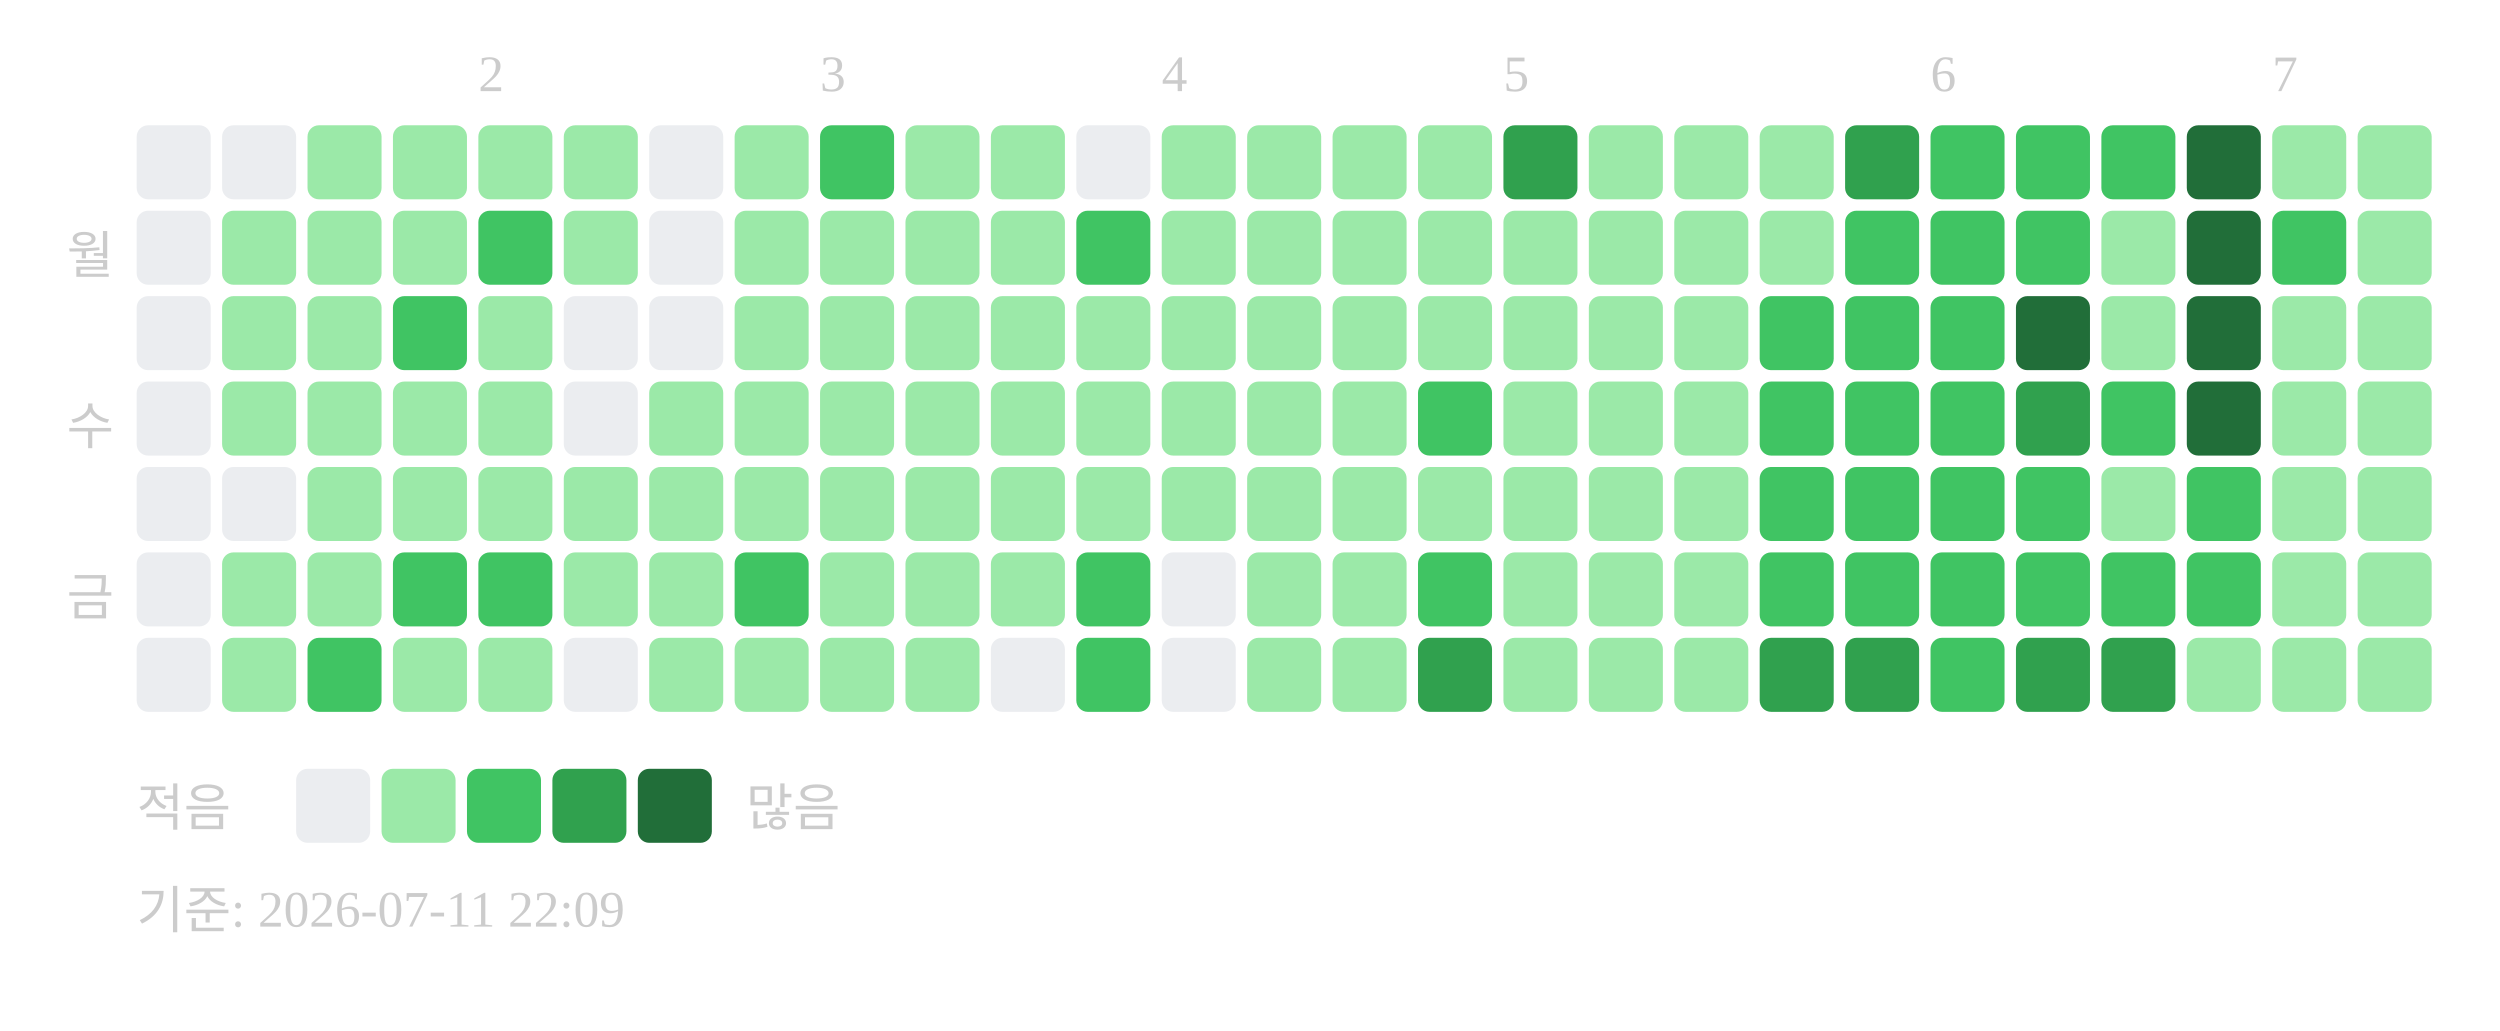
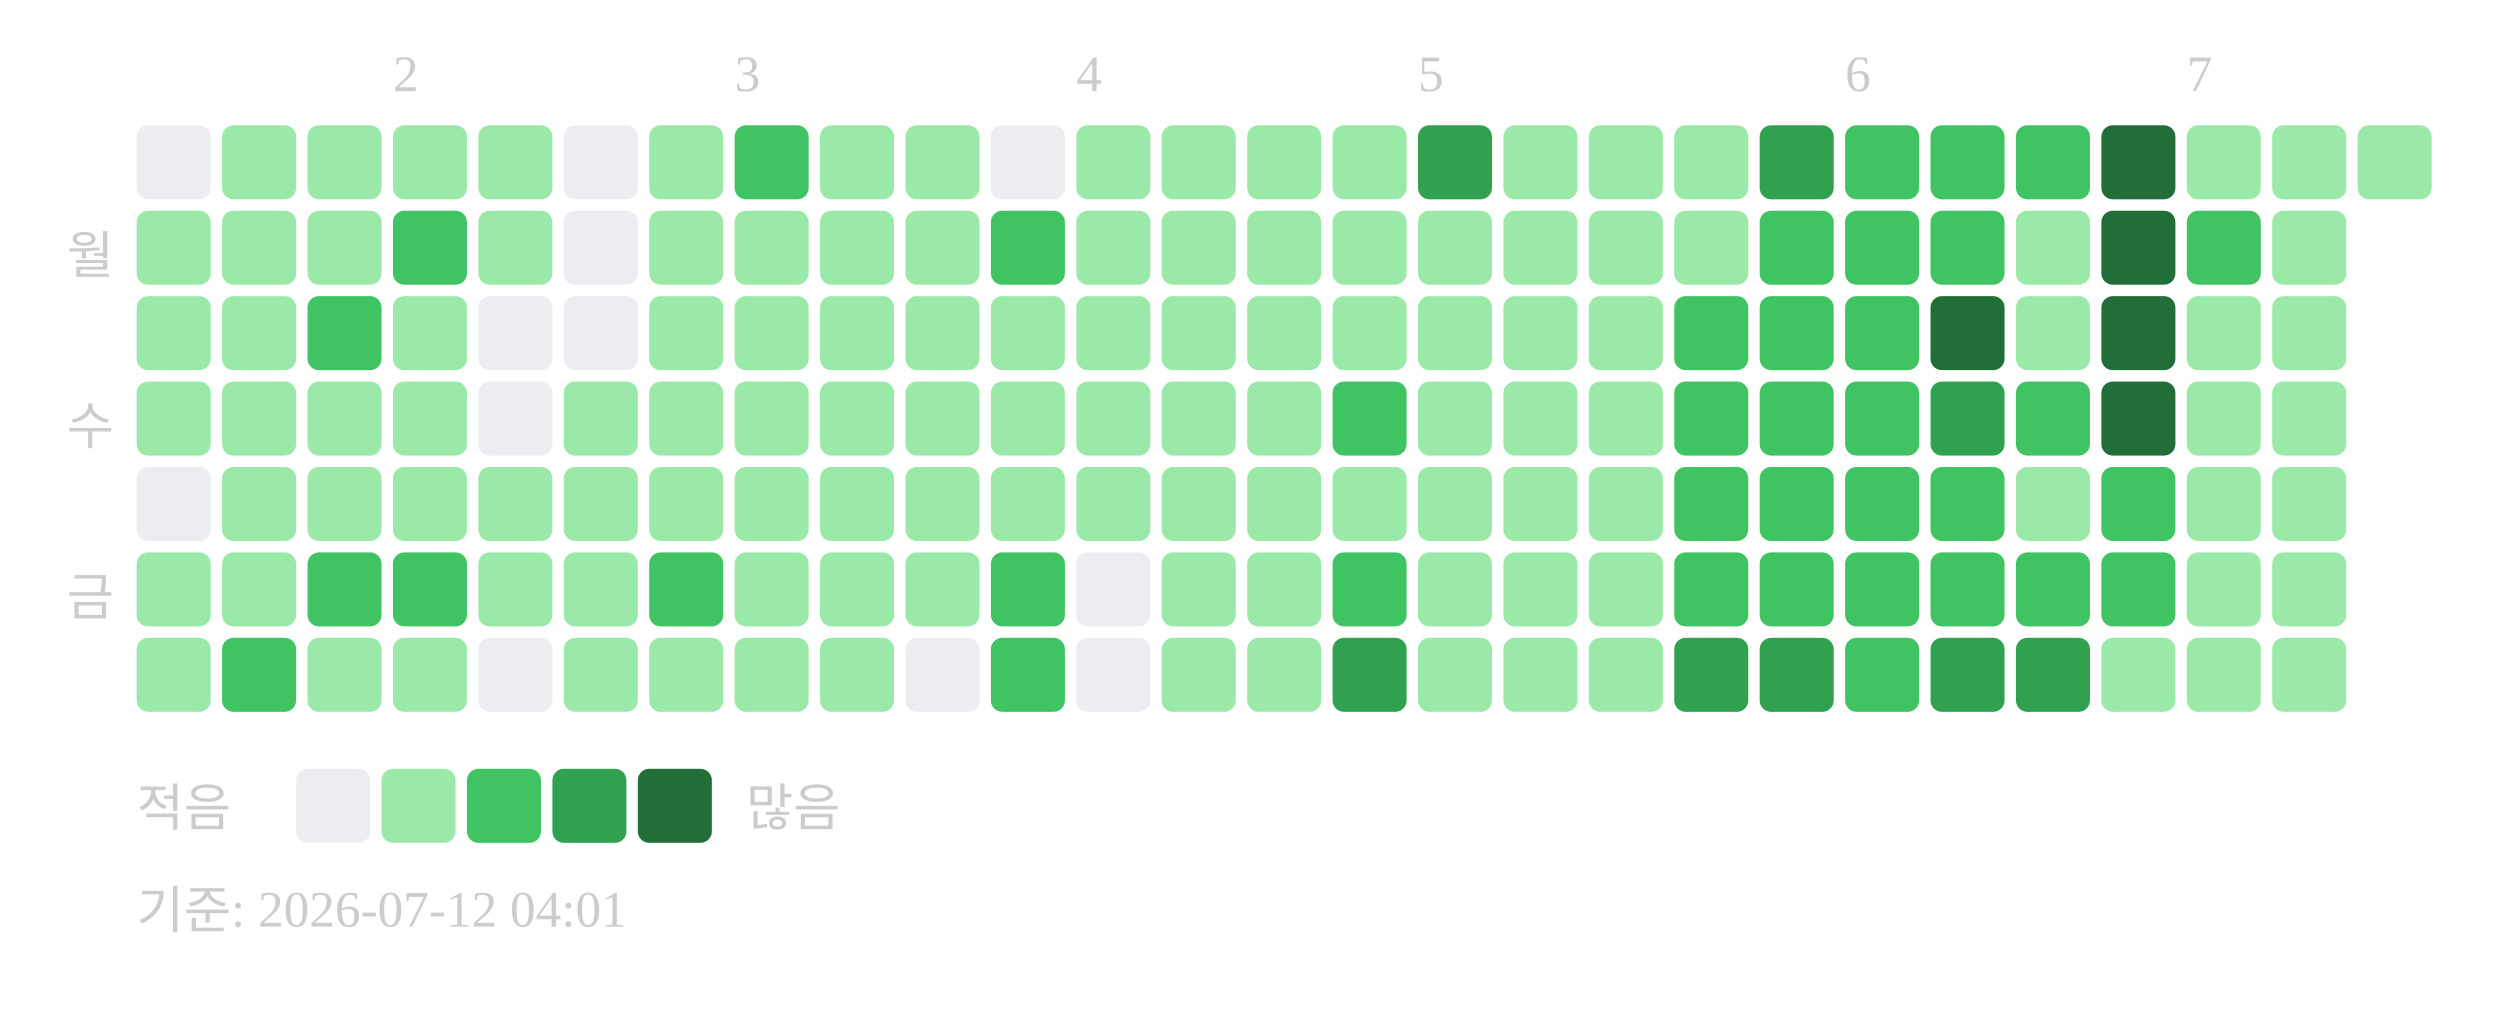
<svg xmlns="http://www.w3.org/2000/svg" width="439" height="181">
-   <text x="84" y="16" font-size="9" fill="#cccccc">2</text>
-   <text x="144" y="16" font-size="9" fill="#cccccc">3</text>
-   <text x="204" y="16" font-size="9" fill="#cccccc">4</text>
-   <text x="264" y="16" font-size="9" fill="#cccccc">5</text>
-   <text x="339" y="16" font-size="9" fill="#cccccc">6</text>
-   <text x="399" y="16" font-size="9" fill="#cccccc">7</text>
+   <text x="69" y="16" font-size="9" fill="#cccccc">2</text>
+   <text x="129" y="16" font-size="9" fill="#cccccc">3</text>
+   <text x="189" y="16" font-size="9" fill="#cccccc">4</text>
+   <text x="249" y="16" font-size="9" fill="#cccccc">5</text>
+   <text x="324" y="16" font-size="9" fill="#cccccc">6</text>
+   <text x="384" y="16" font-size="9" fill="#cccccc">7</text>
  <text x="20" y="48" text-anchor="end" font-size="9" fill="#cccccc">월</text>
  <text x="20" y="78" text-anchor="end" font-size="9" fill="#cccccc">수</text>
  <text x="20" y="108" text-anchor="end" font-size="9" fill="#cccccc">금</text>
  <rect x="24" y="22" width="13" height="13" rx="2" fill="#ebedf0" />
-   <rect x="24" y="37" width="13" height="13" rx="2" fill="#ebedf0" />
-   <rect x="24" y="52" width="13" height="13" rx="2" fill="#ebedf0" />
-   <rect x="24" y="67" width="13" height="13" rx="2" fill="#ebedf0" />
+   <rect x="24" y="37" width="13" height="13" rx="2" fill="#9be9a8" />
+   <rect x="24" y="52" width="13" height="13" rx="2" fill="#9be9a8" />
+   <rect x="24" y="67" width="13" height="13" rx="2" fill="#9be9a8" />
  <rect x="24" y="82" width="13" height="13" rx="2" fill="#ebedf0" />
-   <rect x="24" y="97" width="13" height="13" rx="2" fill="#ebedf0" />
-   <rect x="24" y="112" width="13" height="13" rx="2" fill="#ebedf0" />
-   <rect x="39" y="22" width="13" height="13" rx="2" fill="#ebedf0" />
+   <rect x="24" y="97" width="13" height="13" rx="2" fill="#9be9a8" />
+   <rect x="24" y="112" width="13" height="13" rx="2" fill="#9be9a8" />
+   <rect x="39" y="22" width="13" height="13" rx="2" fill="#9be9a8" />
  <rect x="39" y="37" width="13" height="13" rx="2" fill="#9be9a8" />
  <rect x="39" y="52" width="13" height="13" rx="2" fill="#9be9a8" />
  <rect x="39" y="67" width="13" height="13" rx="2" fill="#9be9a8" />
-   <rect x="39" y="82" width="13" height="13" rx="2" fill="#ebedf0" />
+   <rect x="39" y="82" width="13" height="13" rx="2" fill="#9be9a8" />
  <rect x="39" y="97" width="13" height="13" rx="2" fill="#9be9a8" />
-   <rect x="39" y="112" width="13" height="13" rx="2" fill="#9be9a8" />
+   <rect x="39" y="112" width="13" height="13" rx="2" fill="#40c463" />
  <rect x="54" y="22" width="13" height="13" rx="2" fill="#9be9a8" />
  <rect x="54" y="37" width="13" height="13" rx="2" fill="#9be9a8" />
-   <rect x="54" y="52" width="13" height="13" rx="2" fill="#9be9a8" />
+   <rect x="54" y="52" width="13" height="13" rx="2" fill="#40c463" />
  <rect x="54" y="67" width="13" height="13" rx="2" fill="#9be9a8" />
  <rect x="54" y="82" width="13" height="13" rx="2" fill="#9be9a8" />
-   <rect x="54" y="97" width="13" height="13" rx="2" fill="#9be9a8" />
-   <rect x="54" y="112" width="13" height="13" rx="2" fill="#40c463" />
+   <rect x="54" y="97" width="13" height="13" rx="2" fill="#40c463" />
+   <rect x="54" y="112" width="13" height="13" rx="2" fill="#9be9a8" />
  <rect x="69" y="22" width="13" height="13" rx="2" fill="#9be9a8" />
-   <rect x="69" y="37" width="13" height="13" rx="2" fill="#9be9a8" />
-   <rect x="69" y="52" width="13" height="13" rx="2" fill="#40c463" />
+   <rect x="69" y="37" width="13" height="13" rx="2" fill="#40c463" />
+   <rect x="69" y="52" width="13" height="13" rx="2" fill="#9be9a8" />
  <rect x="69" y="67" width="13" height="13" rx="2" fill="#9be9a8" />
  <rect x="69" y="82" width="13" height="13" rx="2" fill="#9be9a8" />
  <rect x="69" y="97" width="13" height="13" rx="2" fill="#40c463" />
  <rect x="69" y="112" width="13" height="13" rx="2" fill="#9be9a8" />
  <rect x="84" y="22" width="13" height="13" rx="2" fill="#9be9a8" />
-   <rect x="84" y="37" width="13" height="13" rx="2" fill="#40c463" />
-   <rect x="84" y="52" width="13" height="13" rx="2" fill="#9be9a8" />
-   <rect x="84" y="67" width="13" height="13" rx="2" fill="#9be9a8" />
+   <rect x="84" y="37" width="13" height="13" rx="2" fill="#9be9a8" />
+   <rect x="84" y="52" width="13" height="13" rx="2" fill="#ebedf0" />
+   <rect x="84" y="67" width="13" height="13" rx="2" fill="#ebedf0" />
  <rect x="84" y="82" width="13" height="13" rx="2" fill="#9be9a8" />
-   <rect x="84" y="97" width="13" height="13" rx="2" fill="#40c463" />
-   <rect x="84" y="112" width="13" height="13" rx="2" fill="#9be9a8" />
-   <rect x="99" y="22" width="13" height="13" rx="2" fill="#9be9a8" />
-   <rect x="99" y="37" width="13" height="13" rx="2" fill="#9be9a8" />
+   <rect x="84" y="97" width="13" height="13" rx="2" fill="#9be9a8" />
+   <rect x="84" y="112" width="13" height="13" rx="2" fill="#ebedf0" />
+   <rect x="99" y="22" width="13" height="13" rx="2" fill="#ebedf0" />
+   <rect x="99" y="37" width="13" height="13" rx="2" fill="#ebedf0" />
  <rect x="99" y="52" width="13" height="13" rx="2" fill="#ebedf0" />
-   <rect x="99" y="67" width="13" height="13" rx="2" fill="#ebedf0" />
+   <rect x="99" y="67" width="13" height="13" rx="2" fill="#9be9a8" />
  <rect x="99" y="82" width="13" height="13" rx="2" fill="#9be9a8" />
  <rect x="99" y="97" width="13" height="13" rx="2" fill="#9be9a8" />
-   <rect x="99" y="112" width="13" height="13" rx="2" fill="#ebedf0" />
-   <rect x="114" y="22" width="13" height="13" rx="2" fill="#ebedf0" />
-   <rect x="114" y="37" width="13" height="13" rx="2" fill="#ebedf0" />
-   <rect x="114" y="52" width="13" height="13" rx="2" fill="#ebedf0" />
+   <rect x="99" y="112" width="13" height="13" rx="2" fill="#9be9a8" />
+   <rect x="114" y="22" width="13" height="13" rx="2" fill="#9be9a8" />
+   <rect x="114" y="37" width="13" height="13" rx="2" fill="#9be9a8" />
+   <rect x="114" y="52" width="13" height="13" rx="2" fill="#9be9a8" />
  <rect x="114" y="67" width="13" height="13" rx="2" fill="#9be9a8" />
  <rect x="114" y="82" width="13" height="13" rx="2" fill="#9be9a8" />
-   <rect x="114" y="97" width="13" height="13" rx="2" fill="#9be9a8" />
+   <rect x="114" y="97" width="13" height="13" rx="2" fill="#40c463" />
  <rect x="114" y="112" width="13" height="13" rx="2" fill="#9be9a8" />
-   <rect x="129" y="22" width="13" height="13" rx="2" fill="#9be9a8" />
+   <rect x="129" y="22" width="13" height="13" rx="2" fill="#40c463" />
  <rect x="129" y="37" width="13" height="13" rx="2" fill="#9be9a8" />
  <rect x="129" y="52" width="13" height="13" rx="2" fill="#9be9a8" />
  <rect x="129" y="67" width="13" height="13" rx="2" fill="#9be9a8" />
  <rect x="129" y="82" width="13" height="13" rx="2" fill="#9be9a8" />
-   <rect x="129" y="97" width="13" height="13" rx="2" fill="#40c463" />
+   <rect x="129" y="97" width="13" height="13" rx="2" fill="#9be9a8" />
  <rect x="129" y="112" width="13" height="13" rx="2" fill="#9be9a8" />
-   <rect x="144" y="22" width="13" height="13" rx="2" fill="#40c463" />
+   <rect x="144" y="22" width="13" height="13" rx="2" fill="#9be9a8" />
  <rect x="144" y="37" width="13" height="13" rx="2" fill="#9be9a8" />
  <rect x="144" y="52" width="13" height="13" rx="2" fill="#9be9a8" />
  <rect x="144" y="67" width="13" height="13" rx="2" fill="#9be9a8" />
  <rect x="144" y="82" width="13" height="13" rx="2" fill="#9be9a8" />
  <rect x="144" y="97" width="13" height="13" rx="2" fill="#9be9a8" />
  <rect x="144" y="112" width="13" height="13" rx="2" fill="#9be9a8" />
  <rect x="159" y="22" width="13" height="13" rx="2" fill="#9be9a8" />
  <rect x="159" y="37" width="13" height="13" rx="2" fill="#9be9a8" />
  <rect x="159" y="52" width="13" height="13" rx="2" fill="#9be9a8" />
  <rect x="159" y="67" width="13" height="13" rx="2" fill="#9be9a8" />
  <rect x="159" y="82" width="13" height="13" rx="2" fill="#9be9a8" />
  <rect x="159" y="97" width="13" height="13" rx="2" fill="#9be9a8" />
-   <rect x="159" y="112" width="13" height="13" rx="2" fill="#9be9a8" />
-   <rect x="174" y="22" width="13" height="13" rx="2" fill="#9be9a8" />
-   <rect x="174" y="37" width="13" height="13" rx="2" fill="#9be9a8" />
+   <rect x="159" y="112" width="13" height="13" rx="2" fill="#ebedf0" />
+   <rect x="174" y="22" width="13" height="13" rx="2" fill="#ebedf0" />
+   <rect x="174" y="37" width="13" height="13" rx="2" fill="#40c463" />
  <rect x="174" y="52" width="13" height="13" rx="2" fill="#9be9a8" />
  <rect x="174" y="67" width="13" height="13" rx="2" fill="#9be9a8" />
  <rect x="174" y="82" width="13" height="13" rx="2" fill="#9be9a8" />
-   <rect x="174" y="97" width="13" height="13" rx="2" fill="#9be9a8" />
-   <rect x="174" y="112" width="13" height="13" rx="2" fill="#ebedf0" />
-   <rect x="189" y="22" width="13" height="13" rx="2" fill="#ebedf0" />
-   <rect x="189" y="37" width="13" height="13" rx="2" fill="#40c463" />
+   <rect x="174" y="97" width="13" height="13" rx="2" fill="#40c463" />
+   <rect x="174" y="112" width="13" height="13" rx="2" fill="#40c463" />
+   <rect x="189" y="22" width="13" height="13" rx="2" fill="#9be9a8" />
+   <rect x="189" y="37" width="13" height="13" rx="2" fill="#9be9a8" />
  <rect x="189" y="52" width="13" height="13" rx="2" fill="#9be9a8" />
  <rect x="189" y="67" width="13" height="13" rx="2" fill="#9be9a8" />
  <rect x="189" y="82" width="13" height="13" rx="2" fill="#9be9a8" />
-   <rect x="189" y="97" width="13" height="13" rx="2" fill="#40c463" />
-   <rect x="189" y="112" width="13" height="13" rx="2" fill="#40c463" />
+   <rect x="189" y="97" width="13" height="13" rx="2" fill="#ebedf0" />
+   <rect x="189" y="112" width="13" height="13" rx="2" fill="#ebedf0" />
  <rect x="204" y="22" width="13" height="13" rx="2" fill="#9be9a8" />
  <rect x="204" y="37" width="13" height="13" rx="2" fill="#9be9a8" />
  <rect x="204" y="52" width="13" height="13" rx="2" fill="#9be9a8" />
  <rect x="204" y="67" width="13" height="13" rx="2" fill="#9be9a8" />
  <rect x="204" y="82" width="13" height="13" rx="2" fill="#9be9a8" />
-   <rect x="204" y="97" width="13" height="13" rx="2" fill="#ebedf0" />
-   <rect x="204" y="112" width="13" height="13" rx="2" fill="#ebedf0" />
+   <rect x="204" y="97" width="13" height="13" rx="2" fill="#9be9a8" />
+   <rect x="204" y="112" width="13" height="13" rx="2" fill="#9be9a8" />
  <rect x="219" y="22" width="13" height="13" rx="2" fill="#9be9a8" />
  <rect x="219" y="37" width="13" height="13" rx="2" fill="#9be9a8" />
  <rect x="219" y="52" width="13" height="13" rx="2" fill="#9be9a8" />
  <rect x="219" y="67" width="13" height="13" rx="2" fill="#9be9a8" />
  <rect x="219" y="82" width="13" height="13" rx="2" fill="#9be9a8" />
  <rect x="219" y="97" width="13" height="13" rx="2" fill="#9be9a8" />
  <rect x="219" y="112" width="13" height="13" rx="2" fill="#9be9a8" />
  <rect x="234" y="22" width="13" height="13" rx="2" fill="#9be9a8" />
  <rect x="234" y="37" width="13" height="13" rx="2" fill="#9be9a8" />
  <rect x="234" y="52" width="13" height="13" rx="2" fill="#9be9a8" />
-   <rect x="234" y="67" width="13" height="13" rx="2" fill="#9be9a8" />
+   <rect x="234" y="67" width="13" height="13" rx="2" fill="#40c463" />
  <rect x="234" y="82" width="13" height="13" rx="2" fill="#9be9a8" />
-   <rect x="234" y="97" width="13" height="13" rx="2" fill="#9be9a8" />
-   <rect x="234" y="112" width="13" height="13" rx="2" fill="#9be9a8" />
-   <rect x="249" y="22" width="13" height="13" rx="2" fill="#9be9a8" />
+   <rect x="234" y="97" width="13" height="13" rx="2" fill="#40c463" />
+   <rect x="234" y="112" width="13" height="13" rx="2" fill="#30a14e" />
+   <rect x="249" y="22" width="13" height="13" rx="2" fill="#30a14e" />
  <rect x="249" y="37" width="13" height="13" rx="2" fill="#9be9a8" />
  <rect x="249" y="52" width="13" height="13" rx="2" fill="#9be9a8" />
-   <rect x="249" y="67" width="13" height="13" rx="2" fill="#40c463" />
+   <rect x="249" y="67" width="13" height="13" rx="2" fill="#9be9a8" />
  <rect x="249" y="82" width="13" height="13" rx="2" fill="#9be9a8" />
-   <rect x="249" y="97" width="13" height="13" rx="2" fill="#40c463" />
-   <rect x="249" y="112" width="13" height="13" rx="2" fill="#30a14e" />
-   <rect x="264" y="22" width="13" height="13" rx="2" fill="#30a14e" />
+   <rect x="249" y="97" width="13" height="13" rx="2" fill="#9be9a8" />
+   <rect x="249" y="112" width="13" height="13" rx="2" fill="#9be9a8" />
+   <rect x="264" y="22" width="13" height="13" rx="2" fill="#9be9a8" />
  <rect x="264" y="37" width="13" height="13" rx="2" fill="#9be9a8" />
  <rect x="264" y="52" width="13" height="13" rx="2" fill="#9be9a8" />
  <rect x="264" y="67" width="13" height="13" rx="2" fill="#9be9a8" />
  <rect x="264" y="82" width="13" height="13" rx="2" fill="#9be9a8" />
  <rect x="264" y="97" width="13" height="13" rx="2" fill="#9be9a8" />
  <rect x="264" y="112" width="13" height="13" rx="2" fill="#9be9a8" />
  <rect x="279" y="22" width="13" height="13" rx="2" fill="#9be9a8" />
  <rect x="279" y="37" width="13" height="13" rx="2" fill="#9be9a8" />
  <rect x="279" y="52" width="13" height="13" rx="2" fill="#9be9a8" />
  <rect x="279" y="67" width="13" height="13" rx="2" fill="#9be9a8" />
  <rect x="279" y="82" width="13" height="13" rx="2" fill="#9be9a8" />
  <rect x="279" y="97" width="13" height="13" rx="2" fill="#9be9a8" />
  <rect x="279" y="112" width="13" height="13" rx="2" fill="#9be9a8" />
  <rect x="294" y="22" width="13" height="13" rx="2" fill="#9be9a8" />
  <rect x="294" y="37" width="13" height="13" rx="2" fill="#9be9a8" />
-   <rect x="294" y="52" width="13" height="13" rx="2" fill="#9be9a8" />
-   <rect x="294" y="67" width="13" height="13" rx="2" fill="#9be9a8" />
-   <rect x="294" y="82" width="13" height="13" rx="2" fill="#9be9a8" />
-   <rect x="294" y="97" width="13" height="13" rx="2" fill="#9be9a8" />
-   <rect x="294" y="112" width="13" height="13" rx="2" fill="#9be9a8" />
-   <rect x="309" y="22" width="13" height="13" rx="2" fill="#9be9a8" />
-   <rect x="309" y="37" width="13" height="13" rx="2" fill="#9be9a8" />
+   <rect x="294" y="52" width="13" height="13" rx="2" fill="#40c463" />
+   <rect x="294" y="67" width="13" height="13" rx="2" fill="#40c463" />
+   <rect x="294" y="82" width="13" height="13" rx="2" fill="#40c463" />
+   <rect x="294" y="97" width="13" height="13" rx="2" fill="#40c463" />
+   <rect x="294" y="112" width="13" height="13" rx="2" fill="#30a14e" />
+   <rect x="309" y="22" width="13" height="13" rx="2" fill="#30a14e" />
+   <rect x="309" y="37" width="13" height="13" rx="2" fill="#40c463" />
  <rect x="309" y="52" width="13" height="13" rx="2" fill="#40c463" />
  <rect x="309" y="67" width="13" height="13" rx="2" fill="#40c463" />
  <rect x="309" y="82" width="13" height="13" rx="2" fill="#40c463" />
  <rect x="309" y="97" width="13" height="13" rx="2" fill="#40c463" />
  <rect x="309" y="112" width="13" height="13" rx="2" fill="#30a14e" />
-   <rect x="324" y="22" width="13" height="13" rx="2" fill="#30a14e" />
+   <rect x="324" y="22" width="13" height="13" rx="2" fill="#40c463" />
  <rect x="324" y="37" width="13" height="13" rx="2" fill="#40c463" />
  <rect x="324" y="52" width="13" height="13" rx="2" fill="#40c463" />
  <rect x="324" y="67" width="13" height="13" rx="2" fill="#40c463" />
  <rect x="324" y="82" width="13" height="13" rx="2" fill="#40c463" />
  <rect x="324" y="97" width="13" height="13" rx="2" fill="#40c463" />
-   <rect x="324" y="112" width="13" height="13" rx="2" fill="#30a14e" />
+   <rect x="324" y="112" width="13" height="13" rx="2" fill="#40c463" />
  <rect x="339" y="22" width="13" height="13" rx="2" fill="#40c463" />
  <rect x="339" y="37" width="13" height="13" rx="2" fill="#40c463" />
-   <rect x="339" y="52" width="13" height="13" rx="2" fill="#40c463" />
-   <rect x="339" y="67" width="13" height="13" rx="2" fill="#40c463" />
+   <rect x="339" y="52" width="13" height="13" rx="2" fill="#216e39" />
+   <rect x="339" y="67" width="13" height="13" rx="2" fill="#30a14e" />
  <rect x="339" y="82" width="13" height="13" rx="2" fill="#40c463" />
  <rect x="339" y="97" width="13" height="13" rx="2" fill="#40c463" />
-   <rect x="339" y="112" width="13" height="13" rx="2" fill="#40c463" />
+   <rect x="339" y="112" width="13" height="13" rx="2" fill="#30a14e" />
  <rect x="354" y="22" width="13" height="13" rx="2" fill="#40c463" />
-   <rect x="354" y="37" width="13" height="13" rx="2" fill="#40c463" />
-   <rect x="354" y="52" width="13" height="13" rx="2" fill="#216e39" />
-   <rect x="354" y="67" width="13" height="13" rx="2" fill="#30a14e" />
-   <rect x="354" y="82" width="13" height="13" rx="2" fill="#40c463" />
+   <rect x="354" y="37" width="13" height="13" rx="2" fill="#9be9a8" />
+   <rect x="354" y="52" width="13" height="13" rx="2" fill="#9be9a8" />
+   <rect x="354" y="67" width="13" height="13" rx="2" fill="#40c463" />
+   <rect x="354" y="82" width="13" height="13" rx="2" fill="#9be9a8" />
  <rect x="354" y="97" width="13" height="13" rx="2" fill="#40c463" />
  <rect x="354" y="112" width="13" height="13" rx="2" fill="#30a14e" />
-   <rect x="369" y="22" width="13" height="13" rx="2" fill="#40c463" />
-   <rect x="369" y="37" width="13" height="13" rx="2" fill="#9be9a8" />
-   <rect x="369" y="52" width="13" height="13" rx="2" fill="#9be9a8" />
-   <rect x="369" y="67" width="13" height="13" rx="2" fill="#40c463" />
-   <rect x="369" y="82" width="13" height="13" rx="2" fill="#9be9a8" />
+   <rect x="369" y="22" width="13" height="13" rx="2" fill="#216e39" />
+   <rect x="369" y="37" width="13" height="13" rx="2" fill="#216e39" />
+   <rect x="369" y="52" width="13" height="13" rx="2" fill="#216e39" />
+   <rect x="369" y="67" width="13" height="13" rx="2" fill="#216e39" />
+   <rect x="369" y="82" width="13" height="13" rx="2" fill="#40c463" />
  <rect x="369" y="97" width="13" height="13" rx="2" fill="#40c463" />
-   <rect x="369" y="112" width="13" height="13" rx="2" fill="#30a14e" />
-   <rect x="384" y="22" width="13" height="13" rx="2" fill="#216e39" />
-   <rect x="384" y="37" width="13" height="13" rx="2" fill="#216e39" />
-   <rect x="384" y="52" width="13" height="13" rx="2" fill="#216e39" />
-   <rect x="384" y="67" width="13" height="13" rx="2" fill="#216e39" />
-   <rect x="384" y="82" width="13" height="13" rx="2" fill="#40c463" />
-   <rect x="384" y="97" width="13" height="13" rx="2" fill="#40c463" />
+   <rect x="369" y="112" width="13" height="13" rx="2" fill="#9be9a8" />
+   <rect x="384" y="22" width="13" height="13" rx="2" fill="#9be9a8" />
+   <rect x="384" y="37" width="13" height="13" rx="2" fill="#40c463" />
+   <rect x="384" y="52" width="13" height="13" rx="2" fill="#9be9a8" />
+   <rect x="384" y="67" width="13" height="13" rx="2" fill="#9be9a8" />
+   <rect x="384" y="82" width="13" height="13" rx="2" fill="#9be9a8" />
+   <rect x="384" y="97" width="13" height="13" rx="2" fill="#9be9a8" />
  <rect x="384" y="112" width="13" height="13" rx="2" fill="#9be9a8" />
  <rect x="399" y="22" width="13" height="13" rx="2" fill="#9be9a8" />
-   <rect x="399" y="37" width="13" height="13" rx="2" fill="#40c463" />
+   <rect x="399" y="37" width="13" height="13" rx="2" fill="#9be9a8" />
  <rect x="399" y="52" width="13" height="13" rx="2" fill="#9be9a8" />
  <rect x="399" y="67" width="13" height="13" rx="2" fill="#9be9a8" />
  <rect x="399" y="82" width="13" height="13" rx="2" fill="#9be9a8" />
  <rect x="399" y="97" width="13" height="13" rx="2" fill="#9be9a8" />
  <rect x="399" y="112" width="13" height="13" rx="2" fill="#9be9a8" />
  <rect x="414" y="22" width="13" height="13" rx="2" fill="#9be9a8" />
-   <rect x="414" y="37" width="13" height="13" rx="2" fill="#9be9a8" />
-   <rect x="414" y="52" width="13" height="13" rx="2" fill="#9be9a8" />
-   <rect x="414" y="67" width="13" height="13" rx="2" fill="#9be9a8" />
-   <rect x="414" y="82" width="13" height="13" rx="2" fill="#9be9a8" />
-   <rect x="414" y="97" width="13" height="13" rx="2" fill="#9be9a8" />
-   <rect x="414" y="112" width="13" height="13" rx="2" fill="#9be9a8" />
  <text x="24" y="145" font-size="9" fill="#cccccc">적음</text>
  <rect x="52" y="135" width="13" height="13" rx="2" fill="#ebedf0" />
  <rect x="67" y="135" width="13" height="13" rx="2" fill="#9be9a8" />
  <rect x="82" y="135" width="13" height="13" rx="2" fill="#40c463" />
  <rect x="97" y="135" width="13" height="13" rx="2" fill="#30a14e" />
  <rect x="112" y="135" width="13" height="13" rx="2" fill="#216e39" />
  <text x="131" y="145" font-size="9" fill="#cccccc">많음</text>
-   <text x="24" y="163" font-size="9" fill="#cccccc">기준: 2026-07-11 22:09</text>
+   <text x="24" y="163" font-size="9" fill="#cccccc">기준: 2026-07-12 04:01</text>
</svg>
